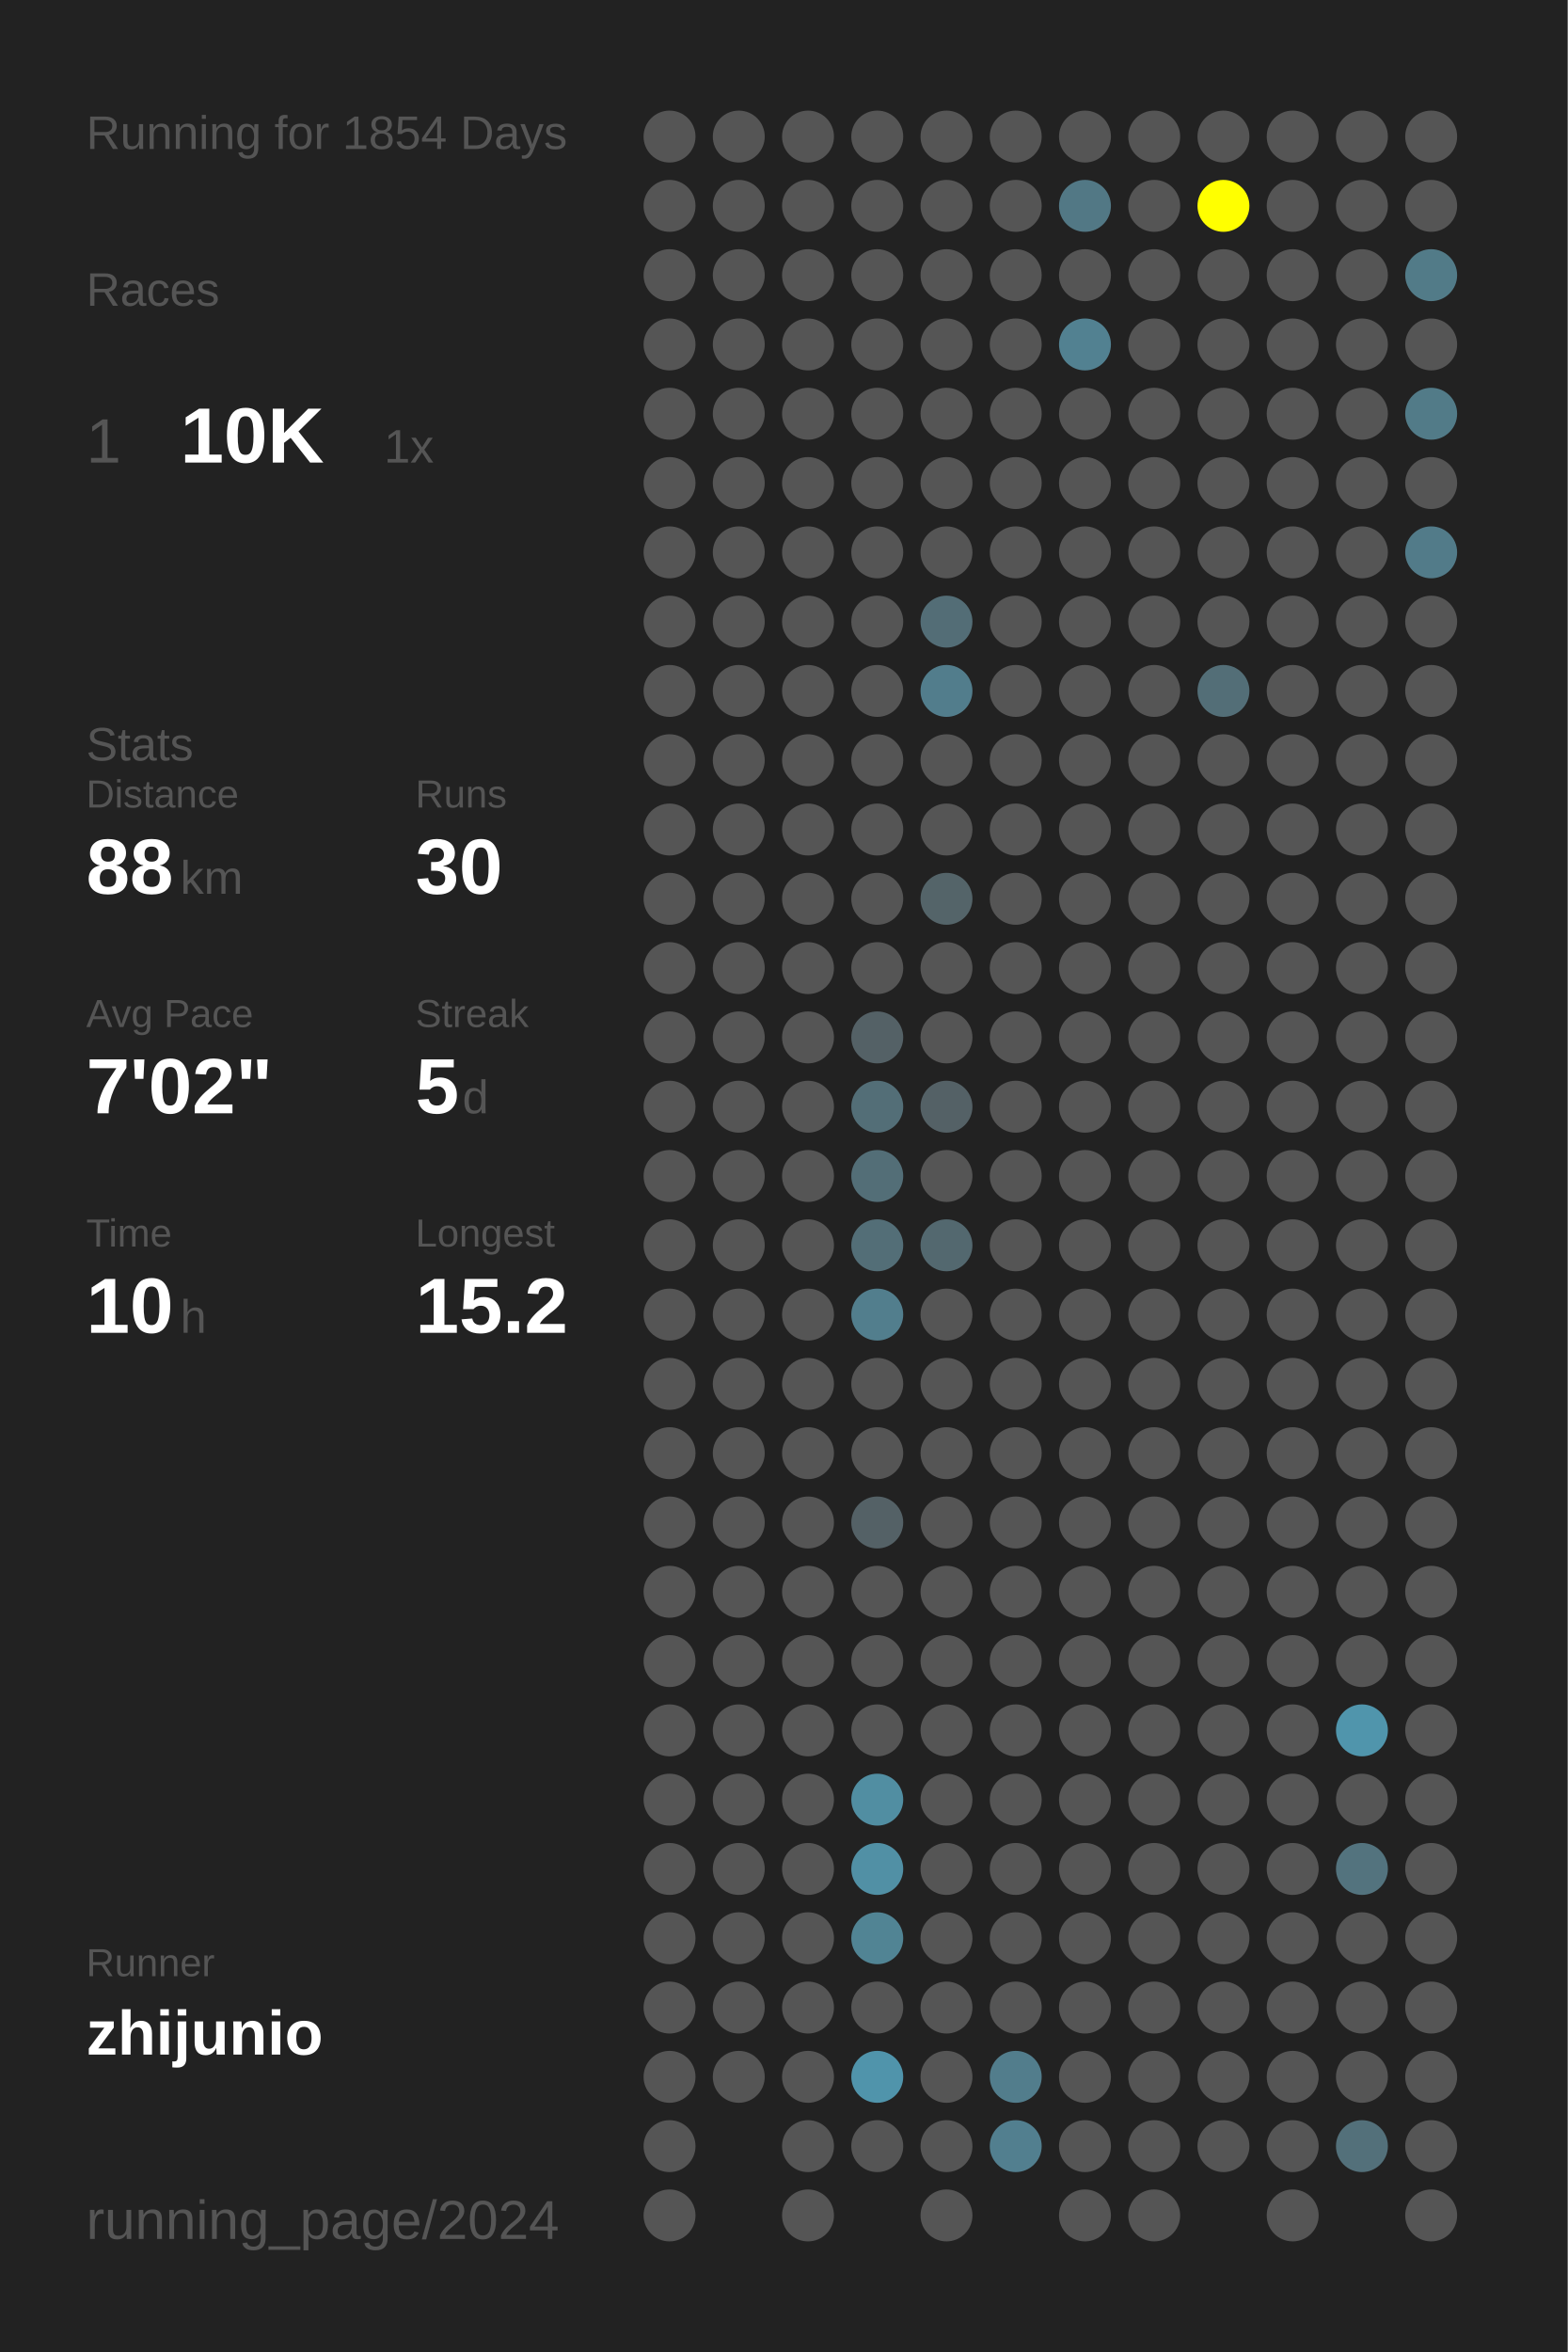
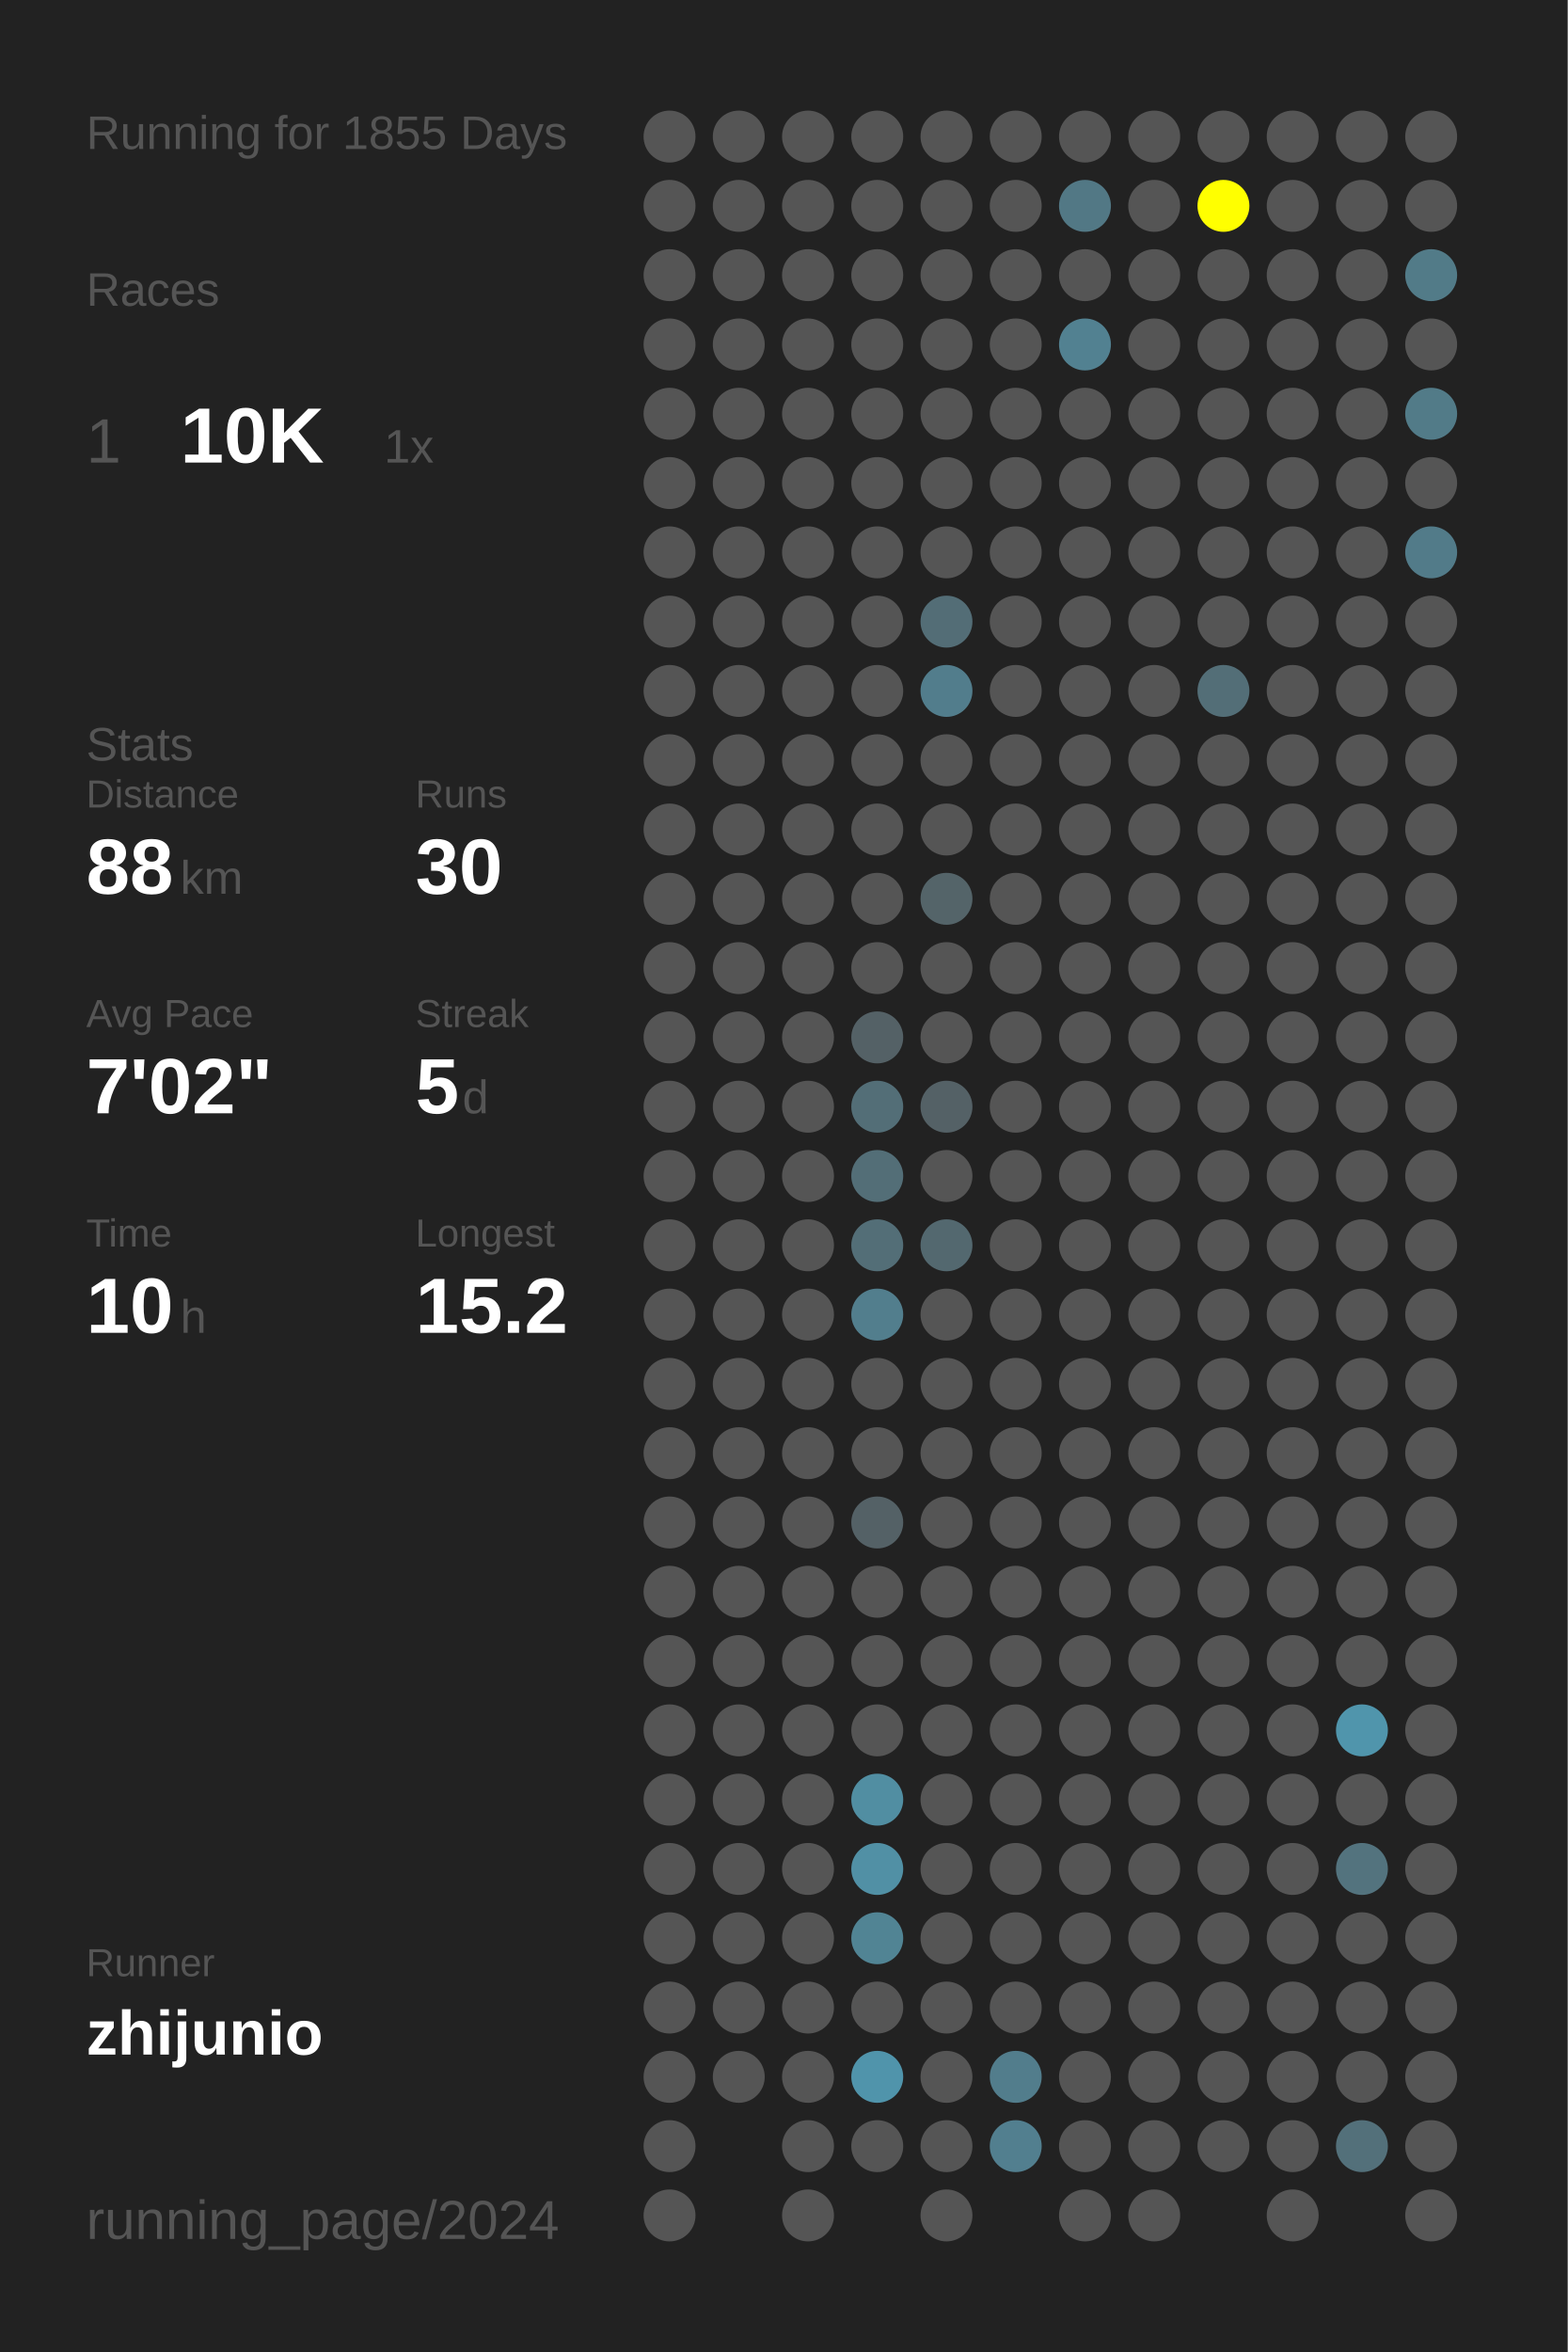
<svg xmlns="http://www.w3.org/2000/svg" baseProfile="full" height="300mm" version="1.1" viewBox="0,0,200,300" width="200mm">
  <defs />
  <rect fill="#222222" height="300" width="200" x="0" y="0" />
-   <text fill="#555555" style="font-size:6px; font-family:Arial;" x="11" y="19">Running for 1854 Days</text>
+   <text fill="#555555" style="font-size:6px; font-family:Arial;" x="11" y="19">Running for 1855 Days</text>
  <text fill="#555555" style="font-size:6px; font-family:Arial;" x="11" y="39">Races</text>
  <text fill="#555555" style="font-size:8px; font-family:Arial;" x="11" y="59">1</text>
  <text fill="#FFFFFF" style="font-size:10px; font-family:Arial; font-weight:bold;" x="23" y="59">10K</text>
  <text fill="#555555" style="font-size:6px; font-family:Arial;" x="49" y="59">1x</text>
  <text fill="#555555" style="font-size:6px; font-family:Arial;" x="11" y="97">Stats</text>
  <text fill="#555555" style="font-size:5px; font-family:Arial;" x="11" y="103">Distance</text>
  <text fill="#FFFFFF" style="font-size:10px; font-family:Arial; font-weight:bold;" x="11" y="114">88</text>
  <text fill="#555555" style="font-size:6px; font-family:Arial;" x="23" y="114">km</text>
  <text fill="#555555" style="font-size:5px; font-family:Arial;" x="53" y="103">Runs</text>
  <text fill="#FFFFFF" style="font-size:10px; font-family:Arial; font-weight:bold;" x="53" y="114">30</text>
  <text fill="#555555" style="font-size:5px; font-family:Arial;" x="11" y="131">Avg Pace</text>
  <text fill="#FFFFFF" style="font-size:10px; font-family:Arial; font-weight:bold;" x="11" y="142">7'02"</text>
  <text fill="#555555" style="font-size:5px; font-family:Arial;" x="53" y="131">Streak</text>
  <text fill="#FFFFFF" style="font-size:10px; font-family:Arial; font-weight:bold;" x="53" y="142">5</text>
  <text fill="#555555" style="font-size:6px; font-family:Arial;" x="59" y="142">d</text>
  <text fill="#555555" style="font-size:5px; font-family:Arial;" x="11" y="159">Time</text>
  <text fill="#FFFFFF" style="font-size:10px; font-family:Arial; font-weight:bold;" x="11" y="170">10</text>
  <text fill="#555555" style="font-size:6px; font-family:Arial;" x="23" y="170">h</text>
  <text fill="#555555" style="font-size:5px; font-family:Arial;" x="53" y="159">Longest</text>
  <text fill="#FFFFFF" style="font-size:10px; font-family:Arial; font-weight:bold;" x="53" y="170">15.2</text>
  <text fill="#555555" style="font-size:5px; font-family:Arial;" x="11" y="252.065">Runner</text>
  <text fill="#FFFFFF" style="font-size:8px; font-family:Arial; font-weight:bold;" x="11" y="262.065">zhijunio</text>
  <text fill="#555555" style="font-size:7px; font-family:Arial;" x="11" y="285.581">running_page/2024</text>
  <circle cx="85.417" cy="17.419" fill="#555555" r="3.312" />
  <circle cx="85.417" cy="26.258" fill="#555555" r="3.312" />
  <circle cx="85.417" cy="35.097" fill="#555555" r="3.312" />
  <circle cx="85.417" cy="43.935" fill="#555555" r="3.312" />
  <circle cx="85.417" cy="52.774" fill="#555555" r="3.312" />
  <circle cx="85.417" cy="61.613" fill="#555555" r="3.312" />
  <circle cx="85.417" cy="70.452" fill="#555555" r="3.312" />
  <circle cx="85.417" cy="79.29" fill="#555555" r="3.312" />
  <circle cx="85.417" cy="88.129" fill="#555555" r="3.312" />
  <circle cx="85.417" cy="96.968" fill="#555555" r="3.312" />
  <circle cx="85.417" cy="105.806" fill="#555555" r="3.312" />
  <circle cx="85.417" cy="114.645" fill="#555555" r="3.312" />
  <circle cx="85.417" cy="123.484" fill="#555555" r="3.312" />
  <circle cx="85.417" cy="132.323" fill="#555555" r="3.312" />
  <circle cx="85.417" cy="141.161" fill="#555555" r="3.312" />
  <circle cx="85.417" cy="150" fill="#555555" r="3.312" />
  <circle cx="85.417" cy="158.839" fill="#555555" r="3.312" />
  <circle cx="85.417" cy="167.677" fill="#555555" r="3.312" />
  <circle cx="85.417" cy="176.516" fill="#555555" r="3.312" />
  <circle cx="85.417" cy="185.355" fill="#555555" r="3.312" />
  <circle cx="85.417" cy="194.194" fill="#555555" r="3.312" />
  <circle cx="85.417" cy="203.032" fill="#555555" r="3.312" />
  <circle cx="85.417" cy="211.871" fill="#555555" r="3.312" />
  <circle cx="85.417" cy="220.71" fill="#555555" r="3.312" />
  <circle cx="85.417" cy="229.548" fill="#555555" r="3.312" />
  <circle cx="85.417" cy="238.387" fill="#555555" r="3.312" />
  <circle cx="85.417" cy="247.226" fill="#555555" r="3.312" />
  <circle cx="85.417" cy="256.065" fill="#555555" r="3.312" />
  <circle cx="85.417" cy="264.903" fill="#555555" r="3.312" />
  <circle cx="85.417" cy="273.742" fill="#555555" r="3.312" />
  <circle cx="85.417" cy="282.581" fill="#555555" r="3.312" />
  <circle cx="94.25" cy="17.419" fill="#555555" r="3.312" />
  <circle cx="94.25" cy="26.258" fill="#555555" r="3.312" />
  <circle cx="94.25" cy="35.097" fill="#555555" r="3.312" />
  <circle cx="94.25" cy="43.935" fill="#555555" r="3.312" />
  <circle cx="94.25" cy="52.774" fill="#555555" r="3.312" />
  <circle cx="94.25" cy="61.613" fill="#555555" r="3.312" />
  <circle cx="94.25" cy="70.452" fill="#555555" r="3.312" />
  <circle cx="94.25" cy="79.29" fill="#555555" r="3.312" />
  <circle cx="94.25" cy="88.129" fill="#555555" r="3.312" />
  <circle cx="94.25" cy="96.968" fill="#555555" r="3.312" />
  <circle cx="94.25" cy="105.806" fill="#555555" r="3.312" />
  <circle cx="94.25" cy="114.645" fill="#555555" r="3.312" />
  <circle cx="94.25" cy="123.484" fill="#555555" r="3.312" />
  <circle cx="94.25" cy="132.323" fill="#555555" r="3.312" />
  <circle cx="94.25" cy="141.161" fill="#555555" r="3.312" />
  <circle cx="94.25" cy="150" fill="#555555" r="3.312" />
  <circle cx="94.25" cy="158.839" fill="#555555" r="3.312" />
  <circle cx="94.25" cy="167.677" fill="#555555" r="3.312" />
  <circle cx="94.25" cy="176.516" fill="#555555" r="3.312" />
  <circle cx="94.25" cy="185.355" fill="#555555" r="3.312" />
  <circle cx="94.25" cy="194.194" fill="#555555" r="3.312" />
  <circle cx="94.25" cy="203.032" fill="#555555" r="3.312" />
  <circle cx="94.25" cy="211.871" fill="#555555" r="3.312" />
  <circle cx="94.25" cy="220.71" fill="#555555" r="3.312" />
  <circle cx="94.25" cy="229.548" fill="#555555" r="3.312" />
  <circle cx="94.25" cy="238.387" fill="#555555" r="3.312" />
  <circle cx="94.25" cy="247.226" fill="#555555" r="3.312" />
  <circle cx="94.25" cy="256.065" fill="#555555" r="3.312" />
  <circle cx="94.25" cy="264.903" fill="#555555" r="3.312" />
  <circle cx="103.083" cy="17.419" fill="#555555" r="3.312" />
  <circle cx="103.083" cy="26.258" fill="#555555" r="3.312" />
  <circle cx="103.083" cy="35.097" fill="#555555" r="3.312" />
  <circle cx="103.083" cy="43.935" fill="#555555" r="3.312" />
  <circle cx="103.083" cy="52.774" fill="#555555" r="3.312" />
  <circle cx="103.083" cy="61.613" fill="#555555" r="3.312" />
  <circle cx="103.083" cy="70.452" fill="#555555" r="3.312" />
  <circle cx="103.083" cy="79.29" fill="#555555" r="3.312" />
  <circle cx="103.083" cy="88.129" fill="#555555" r="3.312" />
  <circle cx="103.083" cy="96.968" fill="#555555" r="3.312" />
  <circle cx="103.083" cy="105.806" fill="#555555" r="3.312" />
  <circle cx="103.083" cy="114.645" fill="#555555" r="3.312" />
  <circle cx="103.083" cy="123.484" fill="#555555" r="3.312" />
  <circle cx="103.083" cy="132.323" fill="#555555" r="3.312" />
  <circle cx="103.083" cy="141.161" fill="#555555" r="3.312" />
  <circle cx="103.083" cy="150" fill="#555555" r="3.312" />
  <circle cx="103.083" cy="158.839" fill="#555555" r="3.312" />
  <circle cx="103.083" cy="167.677" fill="#555555" r="3.312" />
  <circle cx="103.083" cy="176.516" fill="#555555" r="3.312" />
  <circle cx="103.083" cy="185.355" fill="#555555" r="3.312" />
  <circle cx="103.083" cy="194.194" fill="#555555" r="3.312" />
  <circle cx="103.083" cy="203.032" fill="#555555" r="3.312" />
  <circle cx="103.083" cy="211.871" fill="#555555" r="3.312" />
  <circle cx="103.083" cy="220.71" fill="#555555" r="3.312" />
  <circle cx="103.083" cy="229.548" fill="#555555" r="3.312" />
  <circle cx="103.083" cy="238.387" fill="#555555" r="3.312" />
  <circle cx="103.083" cy="247.226" fill="#555555" r="3.312" />
  <circle cx="103.083" cy="256.065" fill="#555555" r="3.312" />
  <circle cx="103.083" cy="264.903" fill="#555555" r="3.312" />
  <circle cx="103.083" cy="273.742" fill="#555555" r="3.312" />
  <circle cx="103.083" cy="282.581" fill="#555555" r="3.312" />
  <circle cx="111.917" cy="17.419" fill="#555555" r="3.312" />
  <circle cx="111.917" cy="26.258" fill="#555555" r="3.312" />
  <circle cx="111.917" cy="35.097" fill="#555555" r="3.312" />
  <circle cx="111.917" cy="43.935" fill="#555555" r="3.312" />
  <circle cx="111.917" cy="52.774" fill="#555555" r="3.312" />
  <circle cx="111.917" cy="61.613" fill="#555555" r="3.312" />
  <circle cx="111.917" cy="70.452" fill="#555555" r="3.312" />
  <circle cx="111.917" cy="79.29" fill="#555555" r="3.312" />
  <circle cx="111.917" cy="88.129" fill="#555555" r="3.312" />
  <circle cx="111.917" cy="96.968" fill="#555555" r="3.312" />
  <circle cx="111.917" cy="105.806" fill="#555555" r="3.312" />
  <circle cx="111.917" cy="114.645" fill="#555555" r="3.312" />
  <circle cx="111.917" cy="123.484" fill="#555555" r="3.312" />
  <circle cx="111.917" cy="132.323" fill="#546166" r="3.312" />
  <circle cx="111.917" cy="141.161" fill="#536e77" r="3.312" />
  <circle cx="111.917" cy="150" fill="#536e77" r="3.312" />
  <circle cx="111.917" cy="158.839" fill="#536e77" r="3.312" />
  <circle cx="111.917" cy="167.677" fill="#527e8d" r="3.312" />
  <circle cx="111.917" cy="176.516" fill="#555555" r="3.312" />
  <circle cx="111.917" cy="185.355" fill="#555555" r="3.312" />
  <circle cx="111.917" cy="194.194" fill="#546166" r="3.312" />
  <circle cx="111.917" cy="203.032" fill="#555555" r="3.312" />
  <circle cx="111.917" cy="211.871" fill="#555555" r="3.312" />
  <circle cx="111.917" cy="220.71" fill="#555555" r="3.312" />
  <circle cx="111.917" cy="229.548" fill="#518ea2" r="3.312" />
  <circle cx="111.917" cy="238.387" fill="#5190a5" r="3.312" />
  <circle cx="111.917" cy="247.226" fill="#518494" r="3.312" />
  <circle cx="111.917" cy="256.065" fill="#555555" r="3.312" />
  <circle cx="111.917" cy="264.903" fill="#5094ab" r="3.312" />
  <circle cx="111.917" cy="273.742" fill="#555555" r="3.312" />
  <circle cx="120.75" cy="17.419" fill="#555555" r="3.312" />
  <circle cx="120.75" cy="26.258" fill="#555555" r="3.312" />
  <circle cx="120.75" cy="35.097" fill="#555555" r="3.312" />
  <circle cx="120.75" cy="43.935" fill="#555555" r="3.312" />
  <circle cx="120.75" cy="52.774" fill="#555555" r="3.312" />
  <circle cx="120.75" cy="61.613" fill="#555555" r="3.312" />
  <circle cx="120.75" cy="70.452" fill="#555555" r="3.312" />
  <circle cx="120.75" cy="79.29" fill="#536d76" r="3.312" />
  <circle cx="120.75" cy="88.129" fill="#527d8c" r="3.312" />
  <circle cx="120.75" cy="96.968" fill="#555555" r="3.312" />
  <circle cx="120.75" cy="105.806" fill="#555555" r="3.312" />
  <circle cx="120.75" cy="114.645" fill="#546469" r="3.312" />
  <circle cx="120.75" cy="123.484" fill="#555555" r="3.312" />
  <circle cx="120.75" cy="132.323" fill="#555555" r="3.312" />
  <circle cx="120.75" cy="141.161" fill="#546166" r="3.312" />
  <circle cx="120.75" cy="150" fill="#555555" r="3.312" />
  <circle cx="120.75" cy="158.839" fill="#53686f" r="3.312" />
  <circle cx="120.75" cy="167.677" fill="#555555" r="3.312" />
  <circle cx="120.75" cy="176.516" fill="#555555" r="3.312" />
  <circle cx="120.75" cy="185.355" fill="#555555" r="3.312" />
  <circle cx="120.75" cy="194.194" fill="#555555" r="3.312" />
  <circle cx="120.75" cy="203.032" fill="#555555" r="3.312" />
  <circle cx="120.75" cy="211.871" fill="#555555" r="3.312" />
  <circle cx="120.75" cy="220.71" fill="#555555" r="3.312" />
  <circle cx="120.75" cy="229.548" fill="#555555" r="3.312" />
  <circle cx="120.75" cy="238.387" fill="#555555" r="3.312" />
  <circle cx="120.75" cy="247.226" fill="#555555" r="3.312" />
  <circle cx="120.75" cy="256.065" fill="#555555" r="3.312" />
  <circle cx="120.75" cy="264.903" fill="#555555" r="3.312" />
  <circle cx="120.75" cy="273.742" fill="#555555" r="3.312" />
  <circle cx="120.75" cy="282.581" fill="#555555" r="3.312" />
  <circle cx="129.583" cy="17.419" fill="#555555" r="3.312" />
  <circle cx="129.583" cy="26.258" fill="#555555" r="3.312" />
  <circle cx="129.583" cy="35.097" fill="#555555" r="3.312" />
  <circle cx="129.583" cy="43.935" fill="#555555" r="3.312" />
  <circle cx="129.583" cy="52.774" fill="#555555" r="3.312" />
  <circle cx="129.583" cy="61.613" fill="#555555" r="3.312" />
  <circle cx="129.583" cy="70.452" fill="#555555" r="3.312" />
  <circle cx="129.583" cy="79.29" fill="#555555" r="3.312" />
  <circle cx="129.583" cy="88.129" fill="#555555" r="3.312" />
  <circle cx="129.583" cy="96.968" fill="#555555" r="3.312" />
  <circle cx="129.583" cy="105.806" fill="#555555" r="3.312" />
  <circle cx="129.583" cy="114.645" fill="#555555" r="3.312" />
  <circle cx="129.583" cy="123.484" fill="#555555" r="3.312" />
  <circle cx="129.583" cy="132.323" fill="#555555" r="3.312" />
  <circle cx="129.583" cy="141.161" fill="#555555" r="3.312" />
  <circle cx="129.583" cy="150" fill="#555555" r="3.312" />
  <circle cx="129.583" cy="158.839" fill="#555555" r="3.312" />
  <circle cx="129.583" cy="167.677" fill="#555555" r="3.312" />
  <circle cx="129.583" cy="176.516" fill="#555555" r="3.312" />
  <circle cx="129.583" cy="185.355" fill="#555555" r="3.312" />
  <circle cx="129.583" cy="194.194" fill="#555555" r="3.312" />
  <circle cx="129.583" cy="203.032" fill="#555555" r="3.312" />
  <circle cx="129.583" cy="211.871" fill="#555555" r="3.312" />
  <circle cx="129.583" cy="220.71" fill="#555555" r="3.312" />
  <circle cx="129.583" cy="229.548" fill="#555555" r="3.312" />
  <circle cx="129.583" cy="238.387" fill="#555555" r="3.312" />
  <circle cx="129.583" cy="247.226" fill="#555555" r="3.312" />
  <circle cx="129.583" cy="256.065" fill="#555555" r="3.312" />
  <circle cx="129.583" cy="264.903" fill="#527d8c" r="3.312" />
  <circle cx="129.583" cy="273.742" fill="#527f8f" r="3.312" />
  <circle cx="138.417" cy="17.419" fill="#555555" r="3.312" />
  <circle cx="138.417" cy="26.258" fill="#527885" r="3.312" />
  <circle cx="138.417" cy="35.097" fill="#555555" r="3.312" />
  <circle cx="138.417" cy="43.935" fill="#528191" r="3.312" />
  <circle cx="138.417" cy="52.774" fill="#555555" r="3.312" />
  <circle cx="138.417" cy="61.613" fill="#555555" r="3.312" />
  <circle cx="138.417" cy="70.452" fill="#555555" r="3.312" />
  <circle cx="138.417" cy="79.29" fill="#555555" r="3.312" />
  <circle cx="138.417" cy="88.129" fill="#555555" r="3.312" />
  <circle cx="138.417" cy="96.968" fill="#555555" r="3.312" />
  <circle cx="138.417" cy="105.806" fill="#555555" r="3.312" />
  <circle cx="138.417" cy="114.645" fill="#555555" r="3.312" />
  <circle cx="138.417" cy="123.484" fill="#555555" r="3.312" />
  <circle cx="138.417" cy="132.323" fill="#555555" r="3.312" />
  <circle cx="138.417" cy="141.161" fill="#555555" r="3.312" />
  <circle cx="138.417" cy="150" fill="#555555" r="3.312" />
  <circle cx="138.417" cy="158.839" fill="#555555" r="3.312" />
  <circle cx="138.417" cy="167.677" fill="#555555" r="3.312" />
  <circle cx="138.417" cy="176.516" fill="#555555" r="3.312" />
  <circle cx="138.417" cy="185.355" fill="#555555" r="3.312" />
  <circle cx="138.417" cy="194.194" fill="#555555" r="3.312" />
  <circle cx="138.417" cy="203.032" fill="#555555" r="3.312" />
  <circle cx="138.417" cy="211.871" fill="#555555" r="3.312" />
  <circle cx="138.417" cy="220.71" fill="#555555" r="3.312" />
  <circle cx="138.417" cy="229.548" fill="#555555" r="3.312" />
  <circle cx="138.417" cy="238.387" fill="#555555" r="3.312" />
  <circle cx="138.417" cy="247.226" fill="#555555" r="3.312" />
  <circle cx="138.417" cy="256.065" fill="#555555" r="3.312" />
  <circle cx="138.417" cy="264.903" fill="#555555" r="3.312" />
  <circle cx="138.417" cy="273.742" fill="#555555" r="3.312" />
  <circle cx="138.417" cy="282.581" fill="#555555" r="3.312" />
  <circle cx="147.25" cy="17.419" fill="#555555" r="3.312" />
  <circle cx="147.25" cy="26.258" fill="#555555" r="3.312" />
  <circle cx="147.25" cy="35.097" fill="#555555" r="3.312" />
  <circle cx="147.25" cy="43.935" fill="#555555" r="3.312" />
  <circle cx="147.25" cy="52.774" fill="#555555" r="3.312" />
  <circle cx="147.25" cy="61.613" fill="#555555" r="3.312" />
  <circle cx="147.25" cy="70.452" fill="#555555" r="3.312" />
  <circle cx="147.25" cy="79.29" fill="#555555" r="3.312" />
  <circle cx="147.25" cy="88.129" fill="#555555" r="3.312" />
  <circle cx="147.25" cy="96.968" fill="#555555" r="3.312" />
  <circle cx="147.25" cy="105.806" fill="#555555" r="3.312" />
  <circle cx="147.25" cy="114.645" fill="#555555" r="3.312" />
  <circle cx="147.25" cy="123.484" fill="#555555" r="3.312" />
  <circle cx="147.25" cy="132.323" fill="#555555" r="3.312" />
  <circle cx="147.25" cy="141.161" fill="#555555" r="3.312" />
  <circle cx="147.25" cy="150" fill="#555555" r="3.312" />
  <circle cx="147.25" cy="158.839" fill="#555555" r="3.312" />
  <circle cx="147.25" cy="167.677" fill="#555555" r="3.312" />
  <circle cx="147.25" cy="176.516" fill="#555555" r="3.312" />
  <circle cx="147.25" cy="185.355" fill="#555555" r="3.312" />
  <circle cx="147.25" cy="194.194" fill="#555555" r="3.312" />
  <circle cx="147.25" cy="203.032" fill="#555555" r="3.312" />
  <circle cx="147.25" cy="211.871" fill="#555555" r="3.312" />
  <circle cx="147.25" cy="220.71" fill="#555555" r="3.312" />
  <circle cx="147.25" cy="229.548" fill="#555555" r="3.312" />
  <circle cx="147.25" cy="238.387" fill="#555555" r="3.312" />
  <circle cx="147.25" cy="247.226" fill="#555555" r="3.312" />
  <circle cx="147.25" cy="256.065" fill="#555555" r="3.312" />
  <circle cx="147.25" cy="264.903" fill="#555555" r="3.312" />
  <circle cx="147.25" cy="273.742" fill="#555555" r="3.312" />
  <circle cx="147.25" cy="282.581" fill="#555555" r="3.312" />
  <circle cx="156.083" cy="17.419" fill="#555555" r="3.312" />
  <circle cx="156.083" cy="26.258" fill="#FFFF00" r="3.312" />
  <circle cx="156.083" cy="35.097" fill="#555555" r="3.312" />
  <circle cx="156.083" cy="43.935" fill="#555555" r="3.312" />
  <circle cx="156.083" cy="52.774" fill="#555555" r="3.312" />
  <circle cx="156.083" cy="61.613" fill="#555555" r="3.312" />
  <circle cx="156.083" cy="70.452" fill="#555555" r="3.312" />
  <circle cx="156.083" cy="79.29" fill="#555555" r="3.312" />
  <circle cx="156.083" cy="88.129" fill="#536e77" r="3.312" />
  <circle cx="156.083" cy="96.968" fill="#555555" r="3.312" />
  <circle cx="156.083" cy="105.806" fill="#555555" r="3.312" />
  <circle cx="156.083" cy="114.645" fill="#555555" r="3.312" />
  <circle cx="156.083" cy="123.484" fill="#555555" r="3.312" />
  <circle cx="156.083" cy="132.323" fill="#555555" r="3.312" />
  <circle cx="156.083" cy="141.161" fill="#555555" r="3.312" />
  <circle cx="156.083" cy="150" fill="#555555" r="3.312" />
  <circle cx="156.083" cy="158.839" fill="#555555" r="3.312" />
  <circle cx="156.083" cy="167.677" fill="#555555" r="3.312" />
  <circle cx="156.083" cy="176.516" fill="#555555" r="3.312" />
  <circle cx="156.083" cy="185.355" fill="#555555" r="3.312" />
  <circle cx="156.083" cy="194.194" fill="#555555" r="3.312" />
  <circle cx="156.083" cy="203.032" fill="#555555" r="3.312" />
  <circle cx="156.083" cy="211.871" fill="#555555" r="3.312" />
  <circle cx="156.083" cy="220.71" fill="#555555" r="3.312" />
  <circle cx="156.083" cy="229.548" fill="#555555" r="3.312" />
  <circle cx="156.083" cy="238.387" fill="#555555" r="3.312" />
  <circle cx="156.083" cy="247.226" fill="#555555" r="3.312" />
  <circle cx="156.083" cy="256.065" fill="#555555" r="3.312" />
  <circle cx="156.083" cy="264.903" fill="#555555" r="3.312" />
  <circle cx="156.083" cy="273.742" fill="#555555" r="3.312" />
  <circle cx="164.917" cy="17.419" fill="#555555" r="3.312" />
  <circle cx="164.917" cy="26.258" fill="#555555" r="3.312" />
  <circle cx="164.917" cy="35.097" fill="#555555" r="3.312" />
  <circle cx="164.917" cy="43.935" fill="#555555" r="3.312" />
  <circle cx="164.917" cy="52.774" fill="#555555" r="3.312" />
  <circle cx="164.917" cy="61.613" fill="#555555" r="3.312" />
  <circle cx="164.917" cy="70.452" fill="#555555" r="3.312" />
  <circle cx="164.917" cy="79.29" fill="#555555" r="3.312" />
  <circle cx="164.917" cy="88.129" fill="#555555" r="3.312" />
  <circle cx="164.917" cy="96.968" fill="#555555" r="3.312" />
  <circle cx="164.917" cy="105.806" fill="#555555" r="3.312" />
  <circle cx="164.917" cy="114.645" fill="#555555" r="3.312" />
  <circle cx="164.917" cy="123.484" fill="#555555" r="3.312" />
  <circle cx="164.917" cy="132.323" fill="#555555" r="3.312" />
  <circle cx="164.917" cy="141.161" fill="#555555" r="3.312" />
  <circle cx="164.917" cy="150" fill="#555555" r="3.312" />
  <circle cx="164.917" cy="158.839" fill="#555555" r="3.312" />
  <circle cx="164.917" cy="167.677" fill="#555555" r="3.312" />
  <circle cx="164.917" cy="176.516" fill="#555555" r="3.312" />
  <circle cx="164.917" cy="185.355" fill="#555555" r="3.312" />
  <circle cx="164.917" cy="194.194" fill="#555555" r="3.312" />
  <circle cx="164.917" cy="203.032" fill="#555555" r="3.312" />
  <circle cx="164.917" cy="211.871" fill="#555555" r="3.312" />
  <circle cx="164.917" cy="220.71" fill="#555555" r="3.312" />
  <circle cx="164.917" cy="229.548" fill="#555555" r="3.312" />
  <circle cx="164.917" cy="238.387" fill="#555555" r="3.312" />
  <circle cx="164.917" cy="247.226" fill="#555555" r="3.312" />
  <circle cx="164.917" cy="256.065" fill="#555555" r="3.312" />
  <circle cx="164.917" cy="264.903" fill="#555555" r="3.312" />
  <circle cx="164.917" cy="273.742" fill="#555555" r="3.312" />
  <circle cx="164.917" cy="282.581" fill="#555555" r="3.312" />
  <circle cx="173.75" cy="17.419" fill="#555555" r="3.312" />
  <circle cx="173.75" cy="26.258" fill="#555555" r="3.312" />
  <circle cx="173.75" cy="35.097" fill="#555555" r="3.312" />
  <circle cx="173.75" cy="43.935" fill="#555555" r="3.312" />
  <circle cx="173.75" cy="52.774" fill="#555555" r="3.312" />
  <circle cx="173.75" cy="61.613" fill="#555555" r="3.312" />
  <circle cx="173.75" cy="70.452" fill="#555555" r="3.312" />
  <circle cx="173.75" cy="79.29" fill="#555555" r="3.312" />
  <circle cx="173.75" cy="88.129" fill="#555555" r="3.312" />
  <circle cx="173.75" cy="96.968" fill="#555555" r="3.312" />
  <circle cx="173.75" cy="105.806" fill="#555555" r="3.312" />
  <circle cx="173.75" cy="114.645" fill="#555555" r="3.312" />
  <circle cx="173.75" cy="123.484" fill="#555555" r="3.312" />
  <circle cx="173.75" cy="132.323" fill="#555555" r="3.312" />
  <circle cx="173.75" cy="141.161" fill="#555555" r="3.312" />
  <circle cx="173.75" cy="150" fill="#555555" r="3.312" />
  <circle cx="173.75" cy="158.839" fill="#555555" r="3.312" />
  <circle cx="173.75" cy="167.677" fill="#555555" r="3.312" />
  <circle cx="173.75" cy="176.516" fill="#555555" r="3.312" />
  <circle cx="173.75" cy="185.355" fill="#555555" r="3.312" />
  <circle cx="173.75" cy="194.194" fill="#555555" r="3.312" />
  <circle cx="173.75" cy="203.032" fill="#555555" r="3.312" />
  <circle cx="173.75" cy="211.871" fill="#555555" r="3.312" />
  <circle cx="173.75" cy="220.71" fill="#5095ac" r="3.312" />
  <circle cx="173.75" cy="229.548" fill="#555555" r="3.312" />
  <circle cx="173.75" cy="238.387" fill="#53737e" r="3.312" />
  <circle cx="173.75" cy="247.226" fill="#555555" r="3.312" />
  <circle cx="173.75" cy="256.065" fill="#555555" r="3.312" />
  <circle cx="173.75" cy="264.903" fill="#555555" r="3.312" />
  <circle cx="173.75" cy="273.742" fill="#53707a" r="3.312" />
  <circle cx="182.583" cy="17.419" fill="#555555" r="3.312" />
  <circle cx="182.583" cy="26.258" fill="#555555" r="3.312" />
  <circle cx="182.583" cy="35.097" fill="#527b88" r="3.312" />
  <circle cx="182.583" cy="43.935" fill="#555555" r="3.312" />
  <circle cx="182.583" cy="52.774" fill="#527b88" r="3.312" />
  <circle cx="182.583" cy="61.613" fill="#555555" r="3.312" />
  <circle cx="182.583" cy="70.452" fill="#527b89" r="3.312" />
  <circle cx="182.583" cy="79.29" fill="#555555" r="3.312" />
  <circle cx="182.583" cy="88.129" fill="#555555" r="3.312" />
  <circle cx="182.583" cy="96.968" fill="#555555" r="3.312" />
  <circle cx="182.583" cy="105.806" fill="#555555" r="3.312" />
  <circle cx="182.583" cy="114.645" fill="#555555" r="3.312" />
  <circle cx="182.583" cy="123.484" fill="#555555" r="3.312" />
  <circle cx="182.583" cy="132.323" fill="#555555" r="3.312" />
  <circle cx="182.583" cy="141.161" fill="#555555" r="3.312" />
  <circle cx="182.583" cy="150" fill="#555555" r="3.312" />
  <circle cx="182.583" cy="158.839" fill="#555555" r="3.312" />
  <circle cx="182.583" cy="167.677" fill="#555555" r="3.312" />
  <circle cx="182.583" cy="176.516" fill="#555555" r="3.312" />
  <circle cx="182.583" cy="185.355" fill="#555555" r="3.312" />
  <circle cx="182.583" cy="194.194" fill="#555555" r="3.312" />
  <circle cx="182.583" cy="203.032" fill="#555555" r="3.312" />
  <circle cx="182.583" cy="211.871" fill="#555555" r="3.312" />
  <circle cx="182.583" cy="220.71" fill="#555555" r="3.312" />
  <circle cx="182.583" cy="229.548" fill="#555555" r="3.312" />
  <circle cx="182.583" cy="238.387" fill="#555555" r="3.312" />
  <circle cx="182.583" cy="247.226" fill="#555555" r="3.312" />
  <circle cx="182.583" cy="256.065" fill="#555555" r="3.312" />
  <circle cx="182.583" cy="264.903" fill="#555555" r="3.312" />
  <circle cx="182.583" cy="273.742" fill="#555555" r="3.312" />
  <circle cx="182.583" cy="282.581" fill="#555555" r="3.312" />
</svg>
